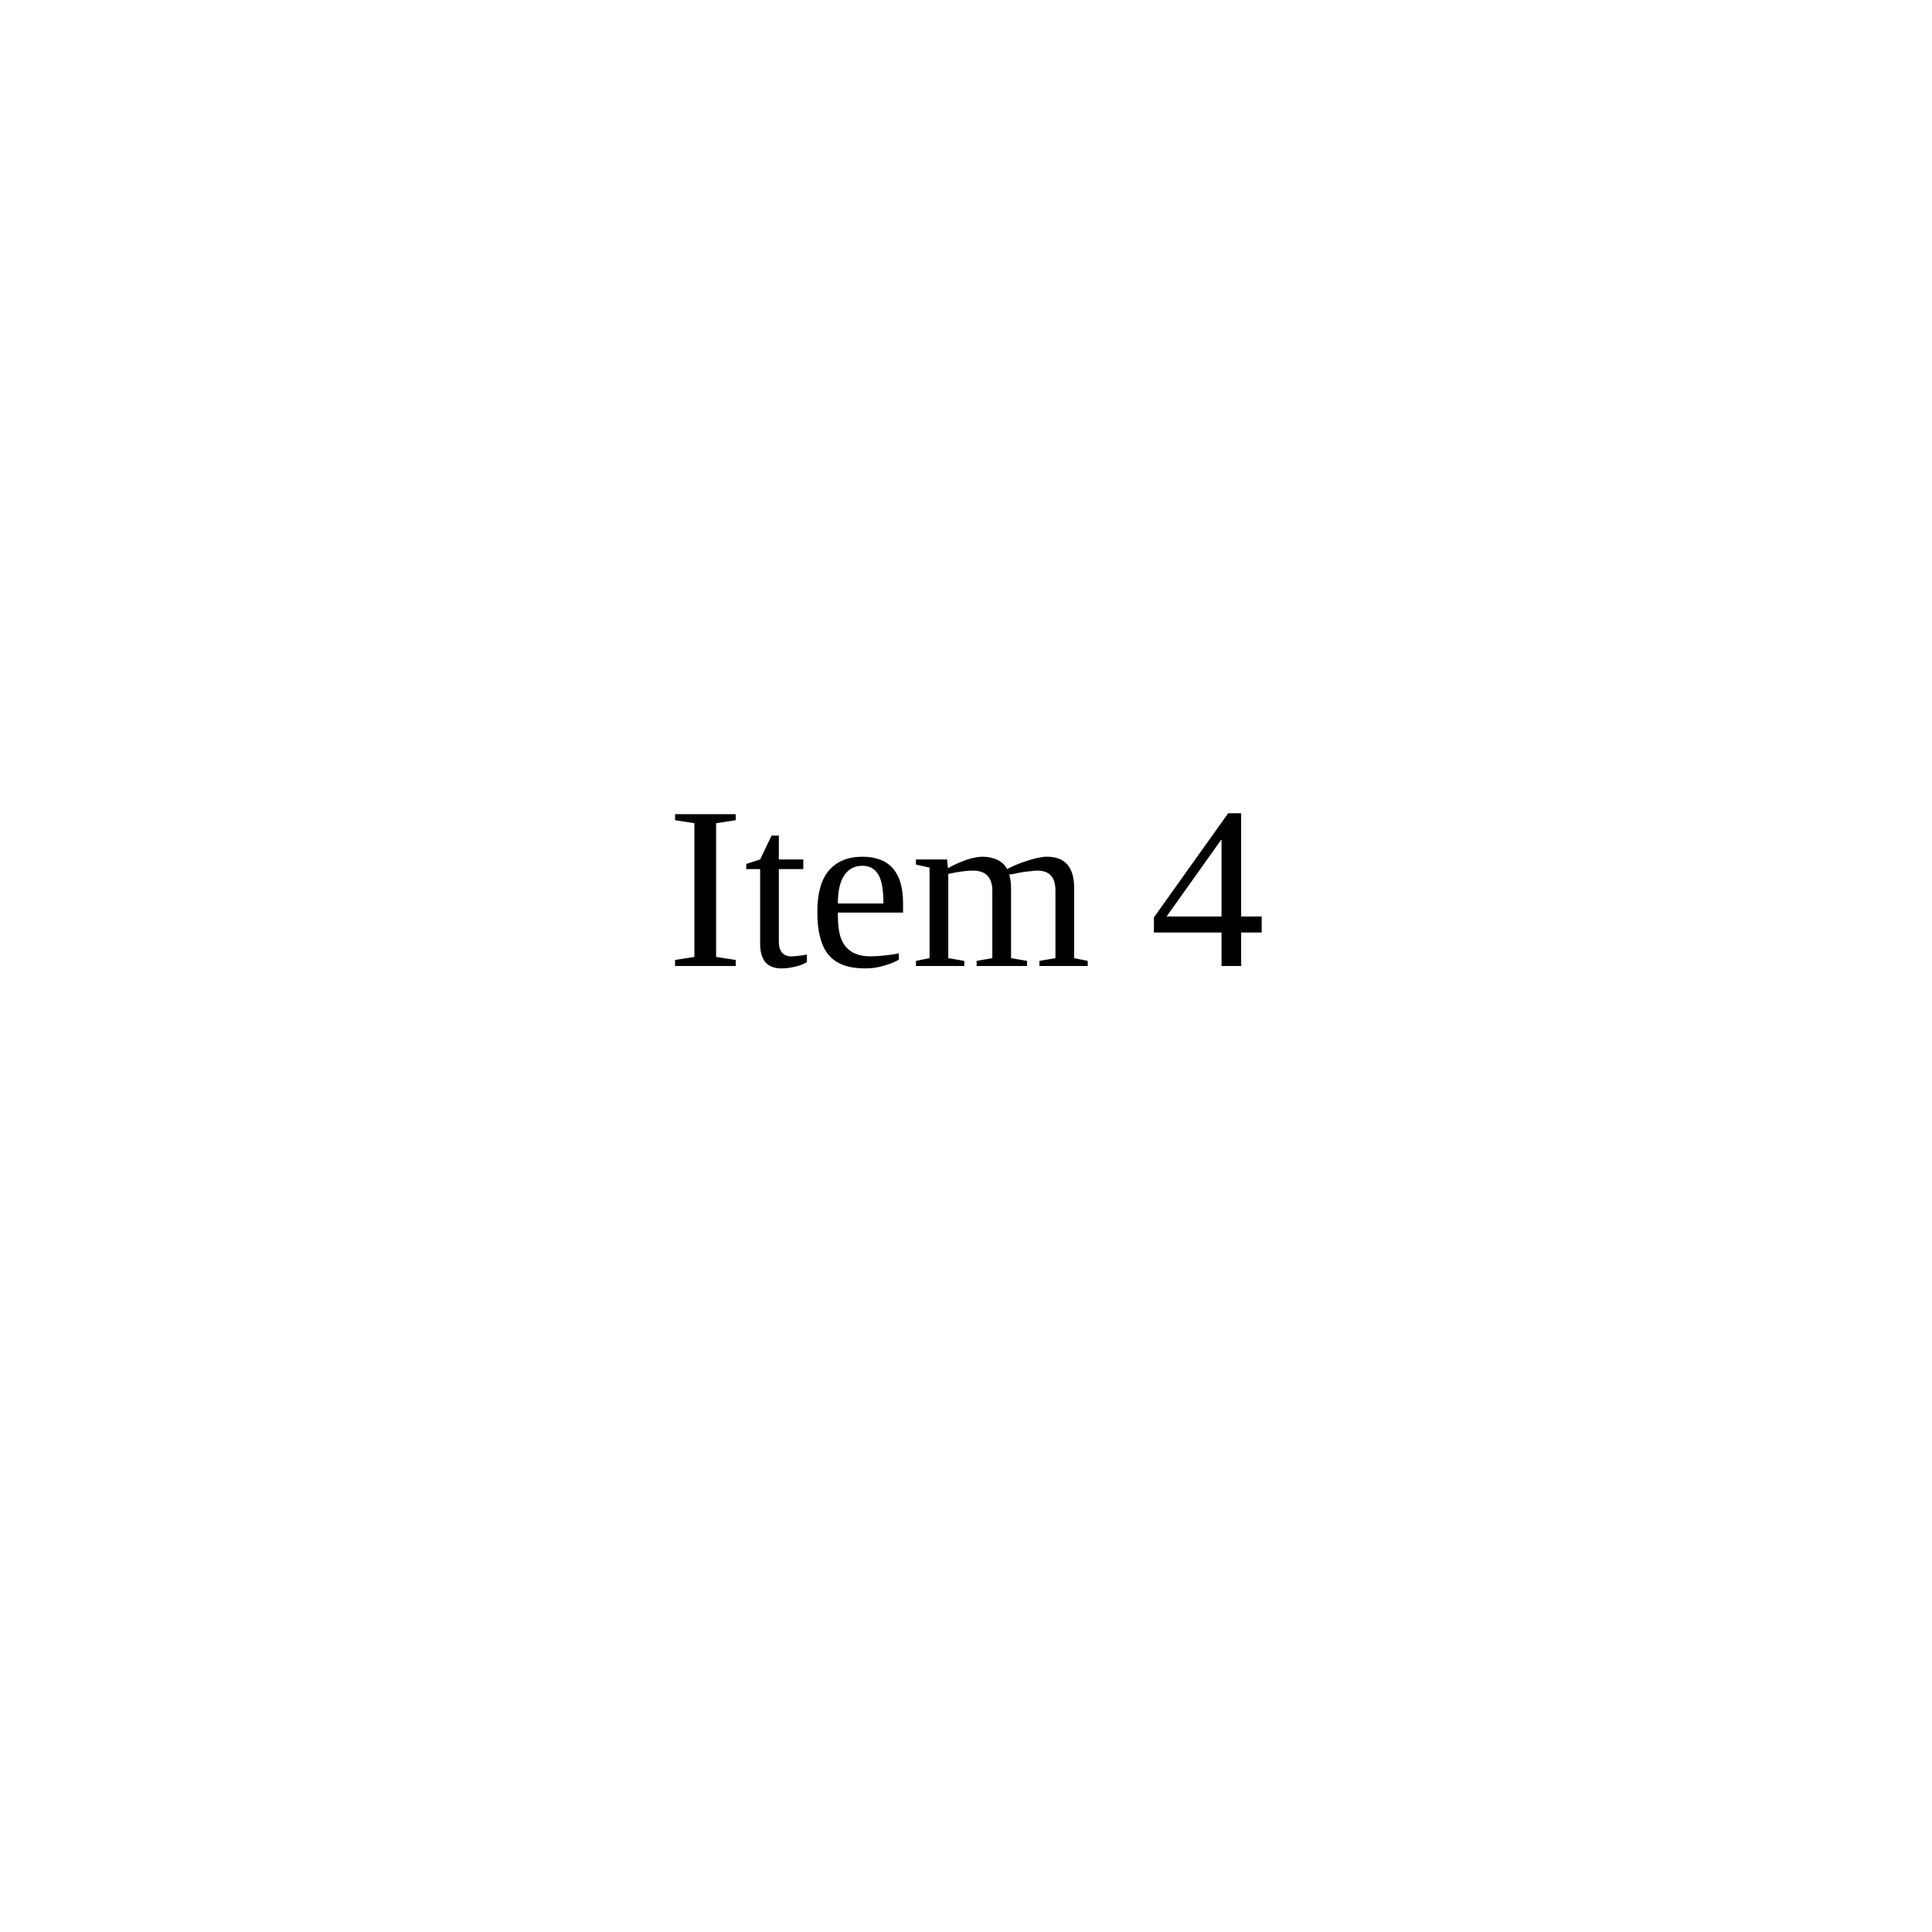
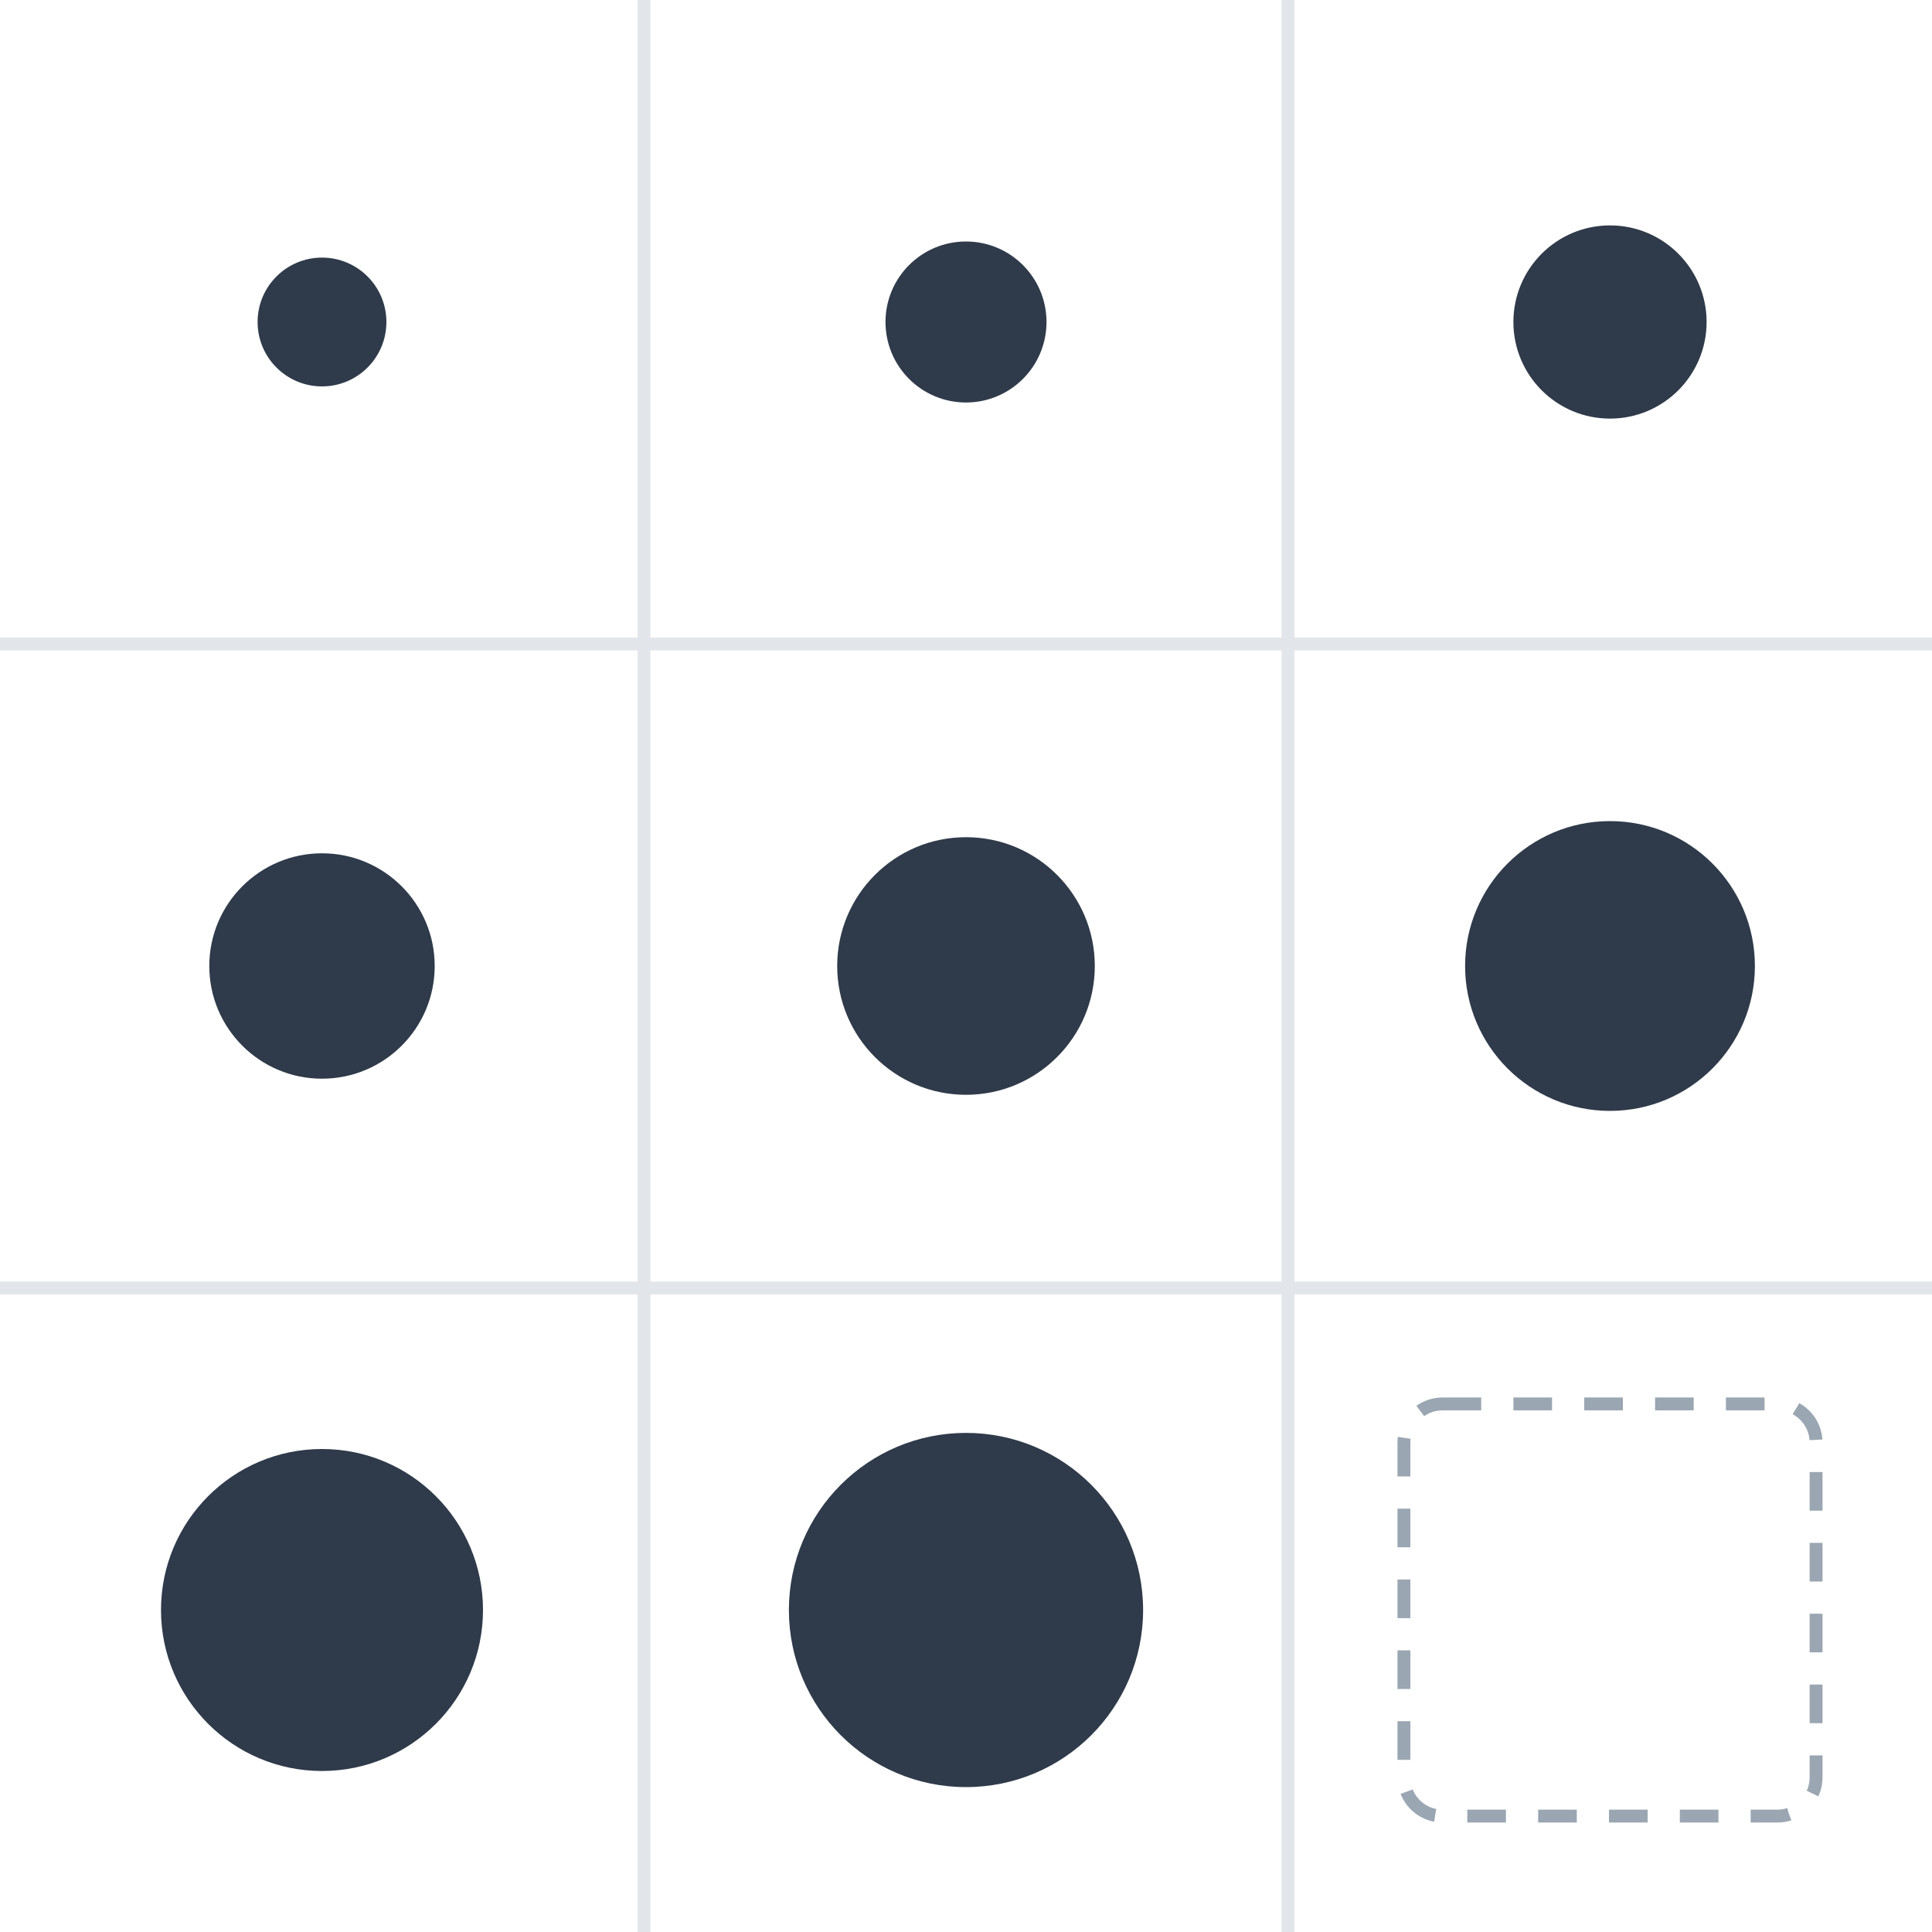
- <svg xmlns="http://www.w3.org/2000/svg" viewBox="0 0 100 100">
-   <text x="50" y="50" text-anchor="middle">Item 4</text>
+ <svg xmlns="http://www.w3.org/2000/svg" viewBox="0 0 300 300" role="img">
+   <path d="M100 0V300 M200 0V300 M0 100H300 M0 200H300" stroke="#e2e6ea" stroke-width="2" />
+   <circle cx="50" cy="50" r="10" fill="#2f3a4a" />
+   <circle cx="150" cy="50" r="12.5" fill="#2f3a4a" />
+   <circle cx="250" cy="50" r="15" fill="#2f3a4a" />
+   <circle cx="50" cy="150" r="17.5" fill="#2f3a4a" />
+   <circle cx="150" cy="150" r="20" fill="#2f3a4a" />
+   <circle cx="250" cy="150" r="22.5" fill="#2f3a4a" />
+   <circle cx="50" cy="250" r="25" fill="#2f3a4a" />
+   <circle cx="150" cy="250" r="27.5" fill="#2f3a4a" />
+   <rect x="218" y="218" width="64" height="64" rx="6" fill="none" stroke="#9aa6b2" stroke-width="2" stroke-dasharray="6 5" />
</svg>
